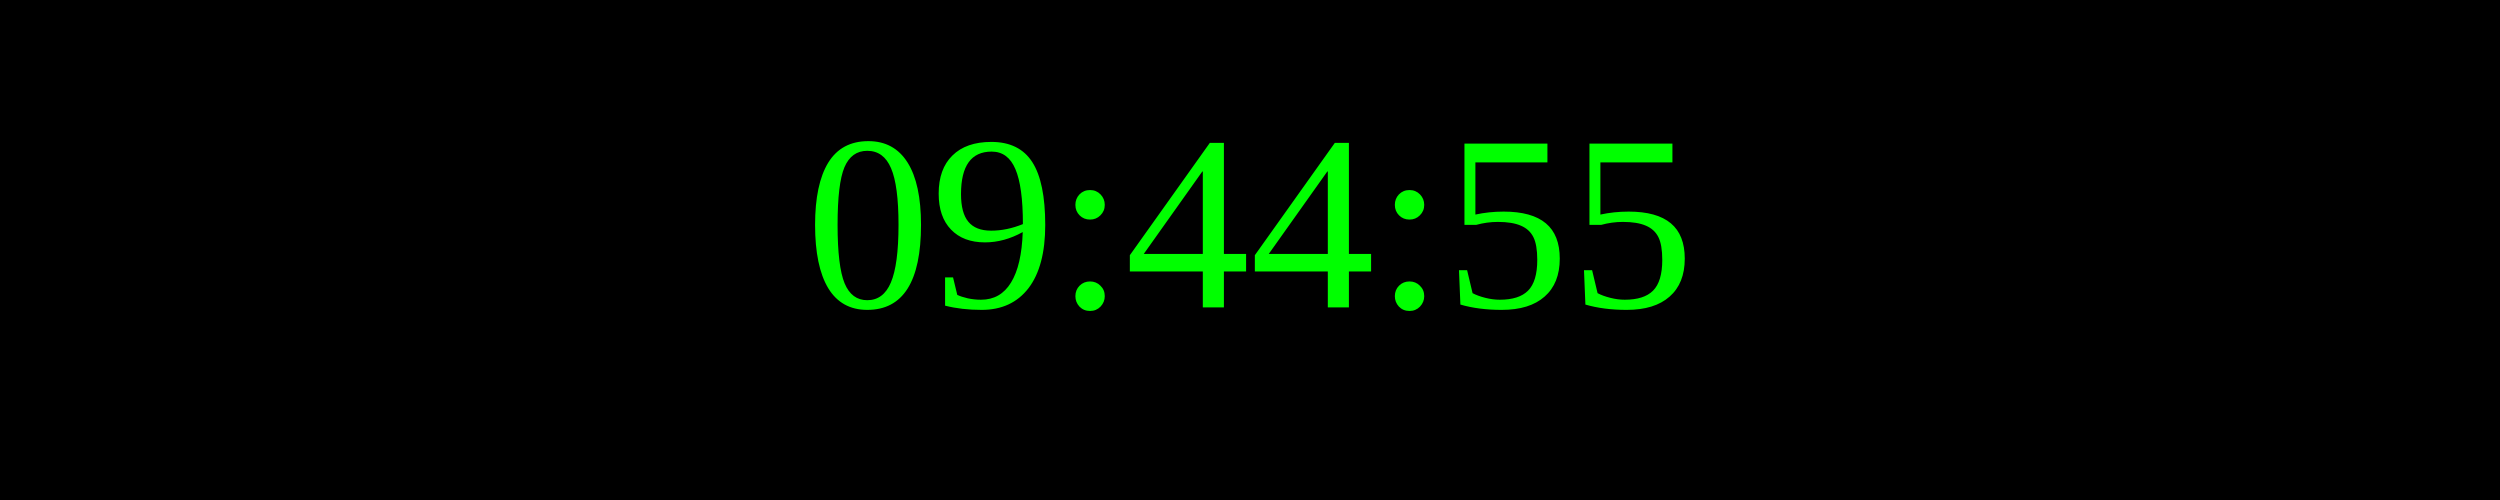
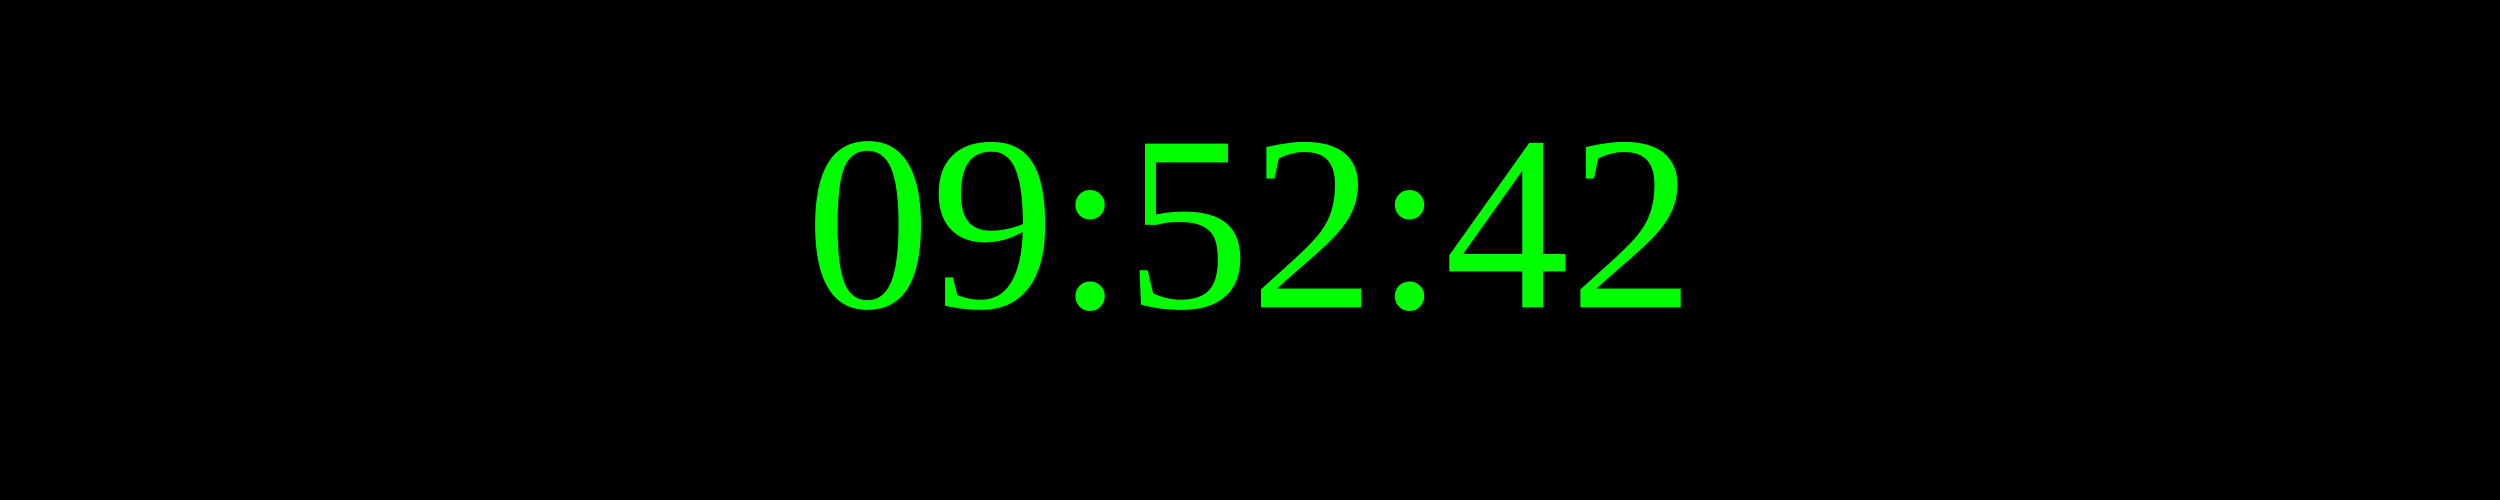
<svg xmlns="http://www.w3.org/2000/svg" width="250" height="50">
  <rect width="100%" height="100%" fill="black" />
  <text x="50%" y="50%" font-size="25" fill="lime" text-anchor="middle" dominant-baseline="middle">
- 09:44:55
+ 09:52:42
</text>
</svg>
